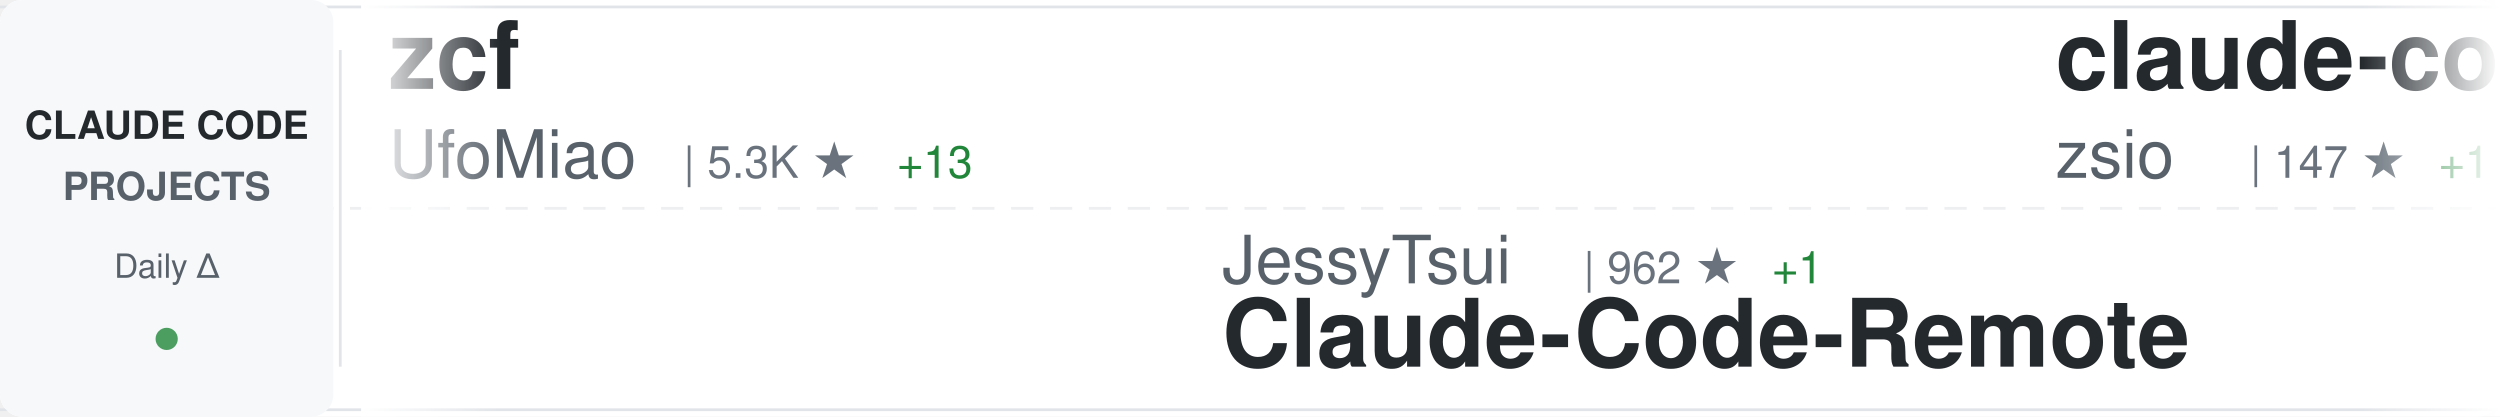
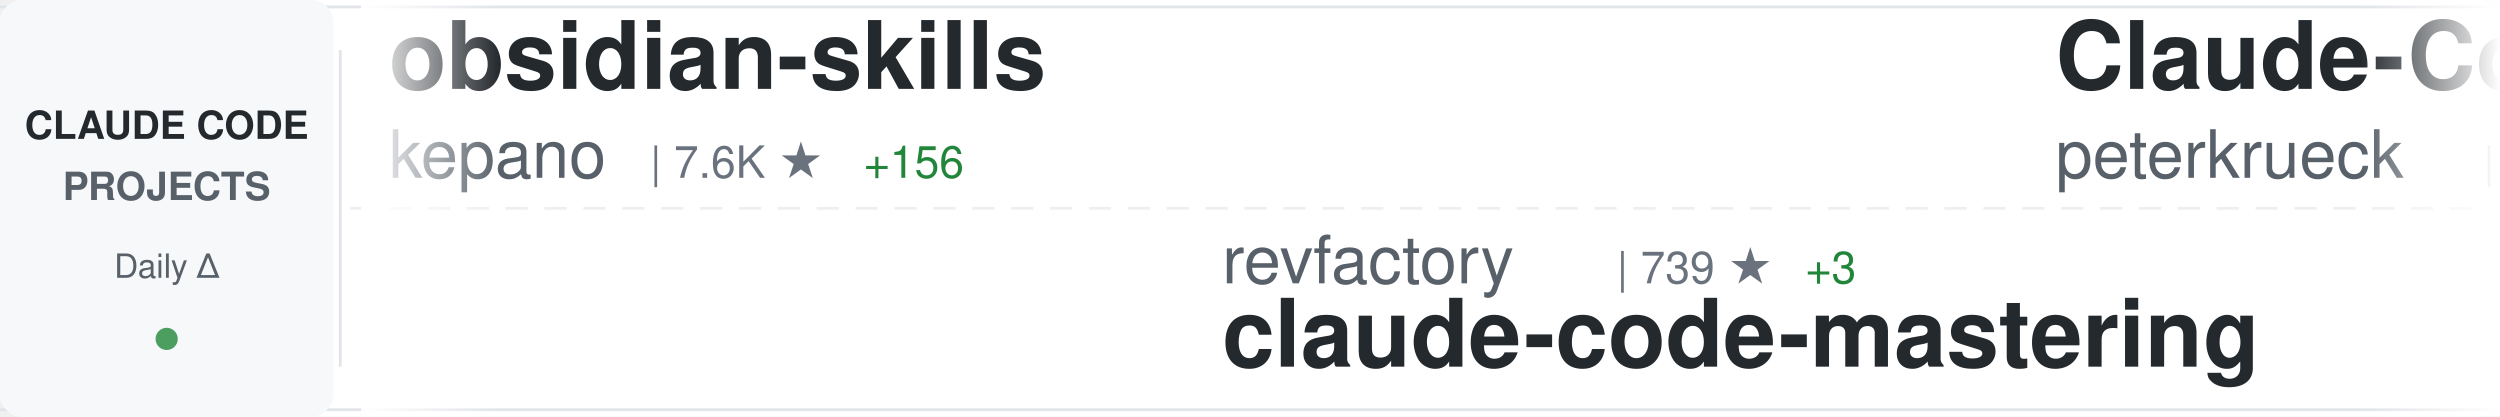
<svg xmlns="http://www.w3.org/2000/svg" width="900" height="150">
  <defs>
    <linearGradient id="awesomeLeftFade" x1="0%" y1="0%" x2="100%" y2="0%">
      <stop offset="0%" style="stop-color:#ffffff;stop-opacity:1" />
      <stop offset="100%" style="stop-color:#ffffff;stop-opacity:0" />
    </linearGradient>
    <linearGradient id="awesomeRightFade" x1="0%" y1="0%" x2="100%" y2="0%">
      <stop offset="0%" style="stop-color:#ffffff;stop-opacity:0" />
      <stop offset="100%" style="stop-color:#ffffff;stop-opacity:1" />
    </linearGradient>
  </defs>
  <rect width="900" height="150" fill="#ffffff" rx="8" />
  <rect x="0" y="2" width="900" height="1" fill="#e1e4e8" />
  <rect x="0" y="147" width="900" height="1" fill="#e1e4e8" />
  <line x1="0" y1="75" x2="900" y2="75" stroke="#e1e4e8" stroke-width="1" stroke-dasharray="8 6" opacity="0.6" />
  <rect x="0" y="0" width="120" height="150" fill="#f6f8fa" rx="8" />
  <text x="60" y="50" font-family="-apple-system, BlinkMacSystemFont, 'Segoe UI', Helvetica, Arial, sans-serif" font-size="14" font-weight="600" fill="#24292e" text-anchor="middle">CLAUDE CODE</text>
  <text x="60" y="72" font-family="-apple-system, BlinkMacSystemFont, 'Segoe UI', Helvetica, Arial, sans-serif" font-size="14" font-weight="600" fill="#586069" text-anchor="middle">PROJECTS</text>
  <text x="60" y="100" font-family="-apple-system, BlinkMacSystemFont, 'Segoe UI', Helvetica, Arial, sans-serif" font-size="12" font-weight="500" fill="#586069" text-anchor="middle">Daily Δ</text>
  <circle cx="60" cy="122" r="4" fill="#22863a" opacity="0.8" />
  <rect x="122" y="18" width="1" height="114" fill="#e1e4e8" />
  <clipPath id="awesomeTickerClip">
    <rect x="130" y="0" width="770" height="150" />
  </clipPath>
  <g clip-path="url(#awesomeTickerClip)">
    <g id="awesomeTickerItems">
      <animateTransform attributeName="transform" attributeType="XML" type="translate" from="0 0" to="-3000 0" dur="54s" repeatCount="indefinite" />
      <g transform="translate(0, 0)">
-         <text x="140" y="32" font-family="-apple-system, BlinkMacSystemFont, 'Segoe UI', Helvetica, Arial, sans-serif" font-size="34" font-weight="600" fill="#24292e">zcf</text>
-         <text x="140" y="64" font-family="-apple-system, BlinkMacSystemFont, 'Segoe UI', Helvetica, Arial, sans-serif" font-size="24" font-weight="400" fill="#586069">UfoMiao</text>
-         <text x="246" y="64" font-family="-apple-system, BlinkMacSystemFont, 'Segoe UI', Helvetica, Arial, sans-serif" font-size="16" font-weight="500" fill="#6a737d">| 5.3K ★</text>
-         <text x="323" y="64" font-family="-apple-system, BlinkMacSystemFont, 'Segoe UI', Helvetica, Arial, sans-serif" font-size="16" font-weight="500" fill="#22863a"> +13</text>
+         <text x="140" y="32" font-family="-apple-system, BlinkMacSystemFont, 'Segoe UI', Helvetica, Arial, sans-serif" font-size="34" font-weight="600" fill="#24292e">obsidian-skills</text>
+         <text x="140" y="64" font-family="-apple-system, BlinkMacSystemFont, 'Segoe UI', Helvetica, Arial, sans-serif" font-size="24" font-weight="400" fill="#586069">kepano</text>
+         <text x="234" y="64" font-family="-apple-system, BlinkMacSystemFont, 'Segoe UI', Helvetica, Arial, sans-serif" font-size="16" font-weight="500" fill="#6a737d">| 7.6K ★</text>
+         <text x="311" y="64" font-family="-apple-system, BlinkMacSystemFont, 'Segoe UI', Helvetica, Arial, sans-serif" font-size="16" font-weight="500" fill="#22863a"> +156</text>
      </g>
      <g transform="translate(300, 0)">
-         <text x="140" y="102" font-family="-apple-system, BlinkMacSystemFont, 'Segoe UI', Helvetica, Arial, sans-serif" font-size="24" font-weight="400" fill="#586069">JessyTsui</text>
-         <text x="270" y="102" font-family="-apple-system, BlinkMacSystemFont, 'Segoe UI', Helvetica, Arial, sans-serif" font-size="16" font-weight="500" fill="#6a737d">| 962 ★</text>
-         <text x="338" y="102" font-family="-apple-system, BlinkMacSystemFont, 'Segoe UI', Helvetica, Arial, sans-serif" font-size="16" font-weight="500" fill="#22863a"> +1</text>
-         <text x="140" y="132" font-family="-apple-system, BlinkMacSystemFont, 'Segoe UI', Helvetica, Arial, sans-serif" font-size="34" font-weight="600" fill="#24292e">Claude-Code-Remote</text>
+         <text x="140" y="102" font-family="-apple-system, BlinkMacSystemFont, 'Segoe UI', Helvetica, Arial, sans-serif" font-size="24" font-weight="400" fill="#586069">revfactory</text>
+         <text x="282" y="102" font-family="-apple-system, BlinkMacSystemFont, 'Segoe UI', Helvetica, Arial, sans-serif" font-size="16" font-weight="500" fill="#6a737d">| 739 ★</text>
+         <text x="350" y="102" font-family="-apple-system, BlinkMacSystemFont, 'Segoe UI', Helvetica, Arial, sans-serif" font-size="16" font-weight="500" fill="#22863a"> +3</text>
+         <text x="140" y="132" font-family="-apple-system, BlinkMacSystemFont, 'Segoe UI', Helvetica, Arial, sans-serif" font-size="34" font-weight="600" fill="#24292e">claude-code-mastering</text>
      </g>
      <g transform="translate(600, 0)">
-         <text x="140" y="32" font-family="-apple-system, BlinkMacSystemFont, 'Segoe UI', Helvetica, Arial, sans-serif" font-size="34" font-weight="600" fill="#24292e">claude-code-hub</text>
-         <text x="140" y="64" font-family="-apple-system, BlinkMacSystemFont, 'Segoe UI', Helvetica, Arial, sans-serif" font-size="24" font-weight="400" fill="#586069">zsio</text>
-         <text x="210" y="64" font-family="-apple-system, BlinkMacSystemFont, 'Segoe UI', Helvetica, Arial, sans-serif" font-size="16" font-weight="500" fill="#6a737d">| 147 ★</text>
-         <text x="278" y="64" font-family="-apple-system, BlinkMacSystemFont, 'Segoe UI', Helvetica, Arial, sans-serif" font-size="16" font-weight="500" fill="#22863a"> +1</text>
+         <text x="140" y="32" font-family="-apple-system, BlinkMacSystemFont, 'Segoe UI', Helvetica, Arial, sans-serif" font-size="34" font-weight="600" fill="#24292e">Claude-Code-Development-...</text>
+         <text x="140" y="64" font-family="-apple-system, BlinkMacSystemFont, 'Segoe UI', Helvetica, Arial, sans-serif" font-size="24" font-weight="400" fill="#586069">peterkrueck</text>
+         <text x="294" y="64" font-family="-apple-system, BlinkMacSystemFont, 'Segoe UI', Helvetica, Arial, sans-serif" font-size="16" font-weight="500" fill="#6a737d">| 1.3K ★</text>
+         <text x="371" y="64" font-family="-apple-system, BlinkMacSystemFont, 'Segoe UI', Helvetica, Arial, sans-serif" font-size="16" font-weight="500" fill="#22863a"> +5</text>
      </g>
      <g transform="translate(900, 0)">
-         <text x="140" y="102" font-family="-apple-system, BlinkMacSystemFont, 'Segoe UI', Helvetica, Arial, sans-serif" font-size="24" font-weight="400" fill="#586069">Yuyz0112</text>
-         <text x="258" y="102" font-family="-apple-system, BlinkMacSystemFont, 'Segoe UI', Helvetica, Arial, sans-serif" font-size="16" font-weight="500" fill="#6a737d">| 2.0K ★</text>
-         <text x="335" y="102" font-family="-apple-system, BlinkMacSystemFont, 'Segoe UI', Helvetica, Arial, sans-serif" font-size="16" font-weight="500" fill="#22863a"> +10</text>
-         <text x="140" y="132" font-family="-apple-system, BlinkMacSystemFont, 'Segoe UI', Helvetica, Arial, sans-serif" font-size="34" font-weight="600" fill="#24292e">claude-code-reverse</text>
+         <text x="140" y="102" font-family="-apple-system, BlinkMacSystemFont, 'Segoe UI', Helvetica, Arial, sans-serif" font-size="24" font-weight="400" fill="#586069">ericbuess</text>
+         <text x="270" y="102" font-family="-apple-system, BlinkMacSystemFont, 'Segoe UI', Helvetica, Arial, sans-serif" font-size="16" font-weight="500" fill="#6a737d">| 571 ★</text>
+         <text x="338" y="102" font-family="-apple-system, BlinkMacSystemFont, 'Segoe UI', Helvetica, Arial, sans-serif" font-size="16" font-weight="500" fill="#22863a"> +2</text>
+         <text x="140" y="132" font-family="-apple-system, BlinkMacSystemFont, 'Segoe UI', Helvetica, Arial, sans-serif" font-size="34" font-weight="600" fill="#24292e">claude-code-docs</text>
      </g>
      <g transform="translate(1200, 0)">
-         <text x="140" y="32" font-family="-apple-system, BlinkMacSystemFont, 'Segoe UI', Helvetica, Arial, sans-serif" font-size="34" font-weight="600" fill="#24292e">Claude-Code-Communicatio...</text>
-         <text x="140" y="64" font-family="-apple-system, BlinkMacSystemFont, 'Segoe UI', Helvetica, Arial, sans-serif" font-size="24" font-weight="400" fill="#586069">nishimoto265</text>
-         <text x="306" y="64" font-family="-apple-system, BlinkMacSystemFont, 'Segoe UI', Helvetica, Arial, sans-serif" font-size="16" font-weight="500" fill="#6a737d">| 477 ★</text>
-         <text x="374" y="64" font-family="-apple-system, BlinkMacSystemFont, 'Segoe UI', Helvetica, Arial, sans-serif" font-size="16" font-weight="500" fill="#22863a"> +1</text>
+         <text x="140" y="32" font-family="-apple-system, BlinkMacSystemFont, 'Segoe UI', Helvetica, Arial, sans-serif" font-size="34" font-weight="600" fill="#24292e">claude-code-unified-agen...</text>
+         <text x="140" y="64" font-family="-apple-system, BlinkMacSystemFont, 'Segoe UI', Helvetica, Arial, sans-serif" font-size="24" font-weight="400" fill="#586069">stretchcloud</text>
+         <text x="306" y="64" font-family="-apple-system, BlinkMacSystemFont, 'Segoe UI', Helvetica, Arial, sans-serif" font-size="16" font-weight="500" fill="#6a737d">| 725 ★</text>
      </g>
      <g transform="translate(1500, 0)">
-         <text x="140" y="102" font-family="-apple-system, BlinkMacSystemFont, 'Segoe UI', Helvetica, Arial, sans-serif" font-size="24" font-weight="400" fill="#586069">manzaltu</text>
-         <text x="258" y="102" font-family="-apple-system, BlinkMacSystemFont, 'Segoe UI', Helvetica, Arial, sans-serif" font-size="16" font-weight="500" fill="#6a737d">| 1.3K ★</text>
-         <text x="335" y="102" font-family="-apple-system, BlinkMacSystemFont, 'Segoe UI', Helvetica, Arial, sans-serif" font-size="16" font-weight="500" fill="#22863a"> +5</text>
-         <text x="140" y="132" font-family="-apple-system, BlinkMacSystemFont, 'Segoe UI', Helvetica, Arial, sans-serif" font-size="34" font-weight="600" fill="#24292e">claude-code-ide.el</text>
+         <text x="140" y="102" font-family="-apple-system, BlinkMacSystemFont, 'Segoe UI', Helvetica, Arial, sans-serif" font-size="24" font-weight="400" fill="#586069">Cranot</text>
+         <text x="234" y="102" font-family="-apple-system, BlinkMacSystemFont, 'Segoe UI', Helvetica, Arial, sans-serif" font-size="16" font-weight="500" fill="#6a737d">| 2.3K ★</text>
+         <text x="311" y="102" font-family="-apple-system, BlinkMacSystemFont, 'Segoe UI', Helvetica, Arial, sans-serif" font-size="16" font-weight="500" fill="#22863a"> +10</text>
+         <text x="140" y="132" font-family="-apple-system, BlinkMacSystemFont, 'Segoe UI', Helvetica, Arial, sans-serif" font-size="34" font-weight="600" fill="#24292e">claude-code-guide</text>
      </g>
      <g transform="translate(1800, 0)">
-         <text x="140" y="32" font-family="-apple-system, BlinkMacSystemFont, 'Segoe UI', Helvetica, Arial, sans-serif" font-size="34" font-weight="600" fill="#24292e">cc-wf-studio</text>
-         <text x="140" y="64" font-family="-apple-system, BlinkMacSystemFont, 'Segoe UI', Helvetica, Arial, sans-serif" font-size="24" font-weight="400" fill="#586069">breaking-brake</text>
-         <text x="330" y="64" font-family="-apple-system, BlinkMacSystemFont, 'Segoe UI', Helvetica, Arial, sans-serif" font-size="16" font-weight="500" fill="#6a737d">| 3.0K ★</text>
-         <text x="407" y="64" font-family="-apple-system, BlinkMacSystemFont, 'Segoe UI', Helvetica, Arial, sans-serif" font-size="16" font-weight="500" fill="#22863a"> +68</text>
+         <text x="140" y="32" font-family="-apple-system, BlinkMacSystemFont, 'Segoe UI', Helvetica, Arial, sans-serif" font-size="34" font-weight="600" fill="#24292e">claude-code-showcase</text>
+         <text x="140" y="64" font-family="-apple-system, BlinkMacSystemFont, 'Segoe UI', Helvetica, Arial, sans-serif" font-size="24" font-weight="400" fill="#586069">ChrisWiles</text>
+         <text x="282" y="64" font-family="-apple-system, BlinkMacSystemFont, 'Segoe UI', Helvetica, Arial, sans-serif" font-size="16" font-weight="500" fill="#6a737d">| 5.0K ★</text>
+         <text x="359" y="64" font-family="-apple-system, BlinkMacSystemFont, 'Segoe UI', Helvetica, Arial, sans-serif" font-size="16" font-weight="500" fill="#22863a"> +29</text>
      </g>
      <g transform="translate(2100, 0)">
+         <text x="140" y="102" font-family="-apple-system, BlinkMacSystemFont, 'Segoe UI', Helvetica, Arial, sans-serif" font-size="24" font-weight="400" fill="#586069">gurusup</text>
+         <text x="246" y="102" font-family="-apple-system, BlinkMacSystemFont, 'Segoe UI', Helvetica, Arial, sans-serif" font-size="16" font-weight="500" fill="#6a737d">| 71 ★</text>
+         <text x="140" y="132" font-family="-apple-system, BlinkMacSystemFont, 'Segoe UI', Helvetica, Arial, sans-serif" font-size="34" font-weight="600" fill="#24292e">claude-code-demo</text>
+       </g>
+       <g transform="translate(2400, 0)">
+         <text x="140" y="32" font-family="-apple-system, BlinkMacSystemFont, 'Segoe UI', Helvetica, Arial, sans-serif" font-size="34" font-weight="600" fill="#24292e">superdesign</text>
+         <text x="140" y="64" font-family="-apple-system, BlinkMacSystemFont, 'Segoe UI', Helvetica, Arial, sans-serif" font-size="24" font-weight="400" fill="#586069">superdesigndev</text>
+         <text x="330" y="64" font-family="-apple-system, BlinkMacSystemFont, 'Segoe UI', Helvetica, Arial, sans-serif" font-size="16" font-weight="500" fill="#6a737d">| 5.8K ★</text>
+         <text x="407" y="64" font-family="-apple-system, BlinkMacSystemFont, 'Segoe UI', Helvetica, Arial, sans-serif" font-size="16" font-weight="500" fill="#22863a"> +6</text>
+       </g>
+       <g transform="translate(2700, 0)">
        <text x="140" y="102" font-family="-apple-system, BlinkMacSystemFont, 'Segoe UI', Helvetica, Arial, sans-serif" font-size="24" font-weight="400" fill="#586069">EnzeD</text>
        <text x="222" y="102" font-family="-apple-system, BlinkMacSystemFont, 'Segoe UI', Helvetica, Arial, sans-serif" font-size="16" font-weight="500" fill="#6a737d">| 3.8K ★</text>
-         <text x="299" y="102" font-family="-apple-system, BlinkMacSystemFont, 'Segoe UI', Helvetica, Arial, sans-serif" font-size="16" font-weight="500" fill="#22863a"> +9</text>
+         <text x="299" y="102" font-family="-apple-system, BlinkMacSystemFont, 'Segoe UI', Helvetica, Arial, sans-serif" font-size="16" font-weight="500" fill="#22863a"> +6</text>
        <text x="140" y="132" font-family="-apple-system, BlinkMacSystemFont, 'Segoe UI', Helvetica, Arial, sans-serif" font-size="34" font-weight="600" fill="#24292e">vibe-coding</text>
      </g>
-       <g transform="translate(2400, 0)">
-         <text x="140" y="32" font-family="-apple-system, BlinkMacSystemFont, 'Segoe UI', Helvetica, Arial, sans-serif" font-size="34" font-weight="600" fill="#24292e">cc</text>
-         <text x="140" y="64" font-family="-apple-system, BlinkMacSystemFont, 'Segoe UI', Helvetica, Arial, sans-serif" font-size="24" font-weight="400" fill="#586069">kn1026</text>
-         <text x="234" y="64" font-family="-apple-system, BlinkMacSystemFont, 'Segoe UI', Helvetica, Arial, sans-serif" font-size="16" font-weight="500" fill="#6a737d">| 701 ★</text>
-         <text x="302" y="64" font-family="-apple-system, BlinkMacSystemFont, 'Segoe UI', Helvetica, Arial, sans-serif" font-size="16" font-weight="500" fill="#22863a"> +1</text>
-       </g>
-       <g transform="translate(2700, 0)">
-         <text x="140" y="102" font-family="-apple-system, BlinkMacSystemFont, 'Segoe UI', Helvetica, Arial, sans-serif" font-size="24" font-weight="400" fill="#586069">shareAI-lab</text>
-         <text x="294" y="102" font-family="-apple-system, BlinkMacSystemFont, 'Segoe UI', Helvetica, Arial, sans-serif" font-size="16" font-weight="500" fill="#6a737d">| 14.9K ★</text>
-         <text x="380" y="102" font-family="-apple-system, BlinkMacSystemFont, 'Segoe UI', Helvetica, Arial, sans-serif" font-size="16" font-weight="500" fill="#22863a"> +92</text>
-         <text x="140" y="132" font-family="-apple-system, BlinkMacSystemFont, 'Segoe UI', Helvetica, Arial, sans-serif" font-size="34" font-weight="600" fill="#24292e">learn-claude-code</text>
-       </g>
      <g transform="translate(3000, 0)">
-         <text x="140" y="32" font-family="-apple-system, BlinkMacSystemFont, 'Segoe UI', Helvetica, Arial, sans-serif" font-size="34" font-weight="600" fill="#24292e">zcf</text>
-         <text x="140" y="64" font-family="-apple-system, BlinkMacSystemFont, 'Segoe UI', Helvetica, Arial, sans-serif" font-size="24" font-weight="400" fill="#586069">UfoMiao</text>
-         <text x="246" y="64" font-family="-apple-system, BlinkMacSystemFont, 'Segoe UI', Helvetica, Arial, sans-serif" font-size="16" font-weight="500" fill="#6a737d">| 5.3K ★</text>
-         <text x="323" y="64" font-family="-apple-system, BlinkMacSystemFont, 'Segoe UI', Helvetica, Arial, sans-serif" font-size="16" font-weight="500" fill="#22863a"> +13</text>
+         <text x="140" y="32" font-family="-apple-system, BlinkMacSystemFont, 'Segoe UI', Helvetica, Arial, sans-serif" font-size="34" font-weight="600" fill="#24292e">obsidian-skills</text>
+         <text x="140" y="64" font-family="-apple-system, BlinkMacSystemFont, 'Segoe UI', Helvetica, Arial, sans-serif" font-size="24" font-weight="400" fill="#586069">kepano</text>
+         <text x="234" y="64" font-family="-apple-system, BlinkMacSystemFont, 'Segoe UI', Helvetica, Arial, sans-serif" font-size="16" font-weight="500" fill="#6a737d">| 7.6K ★</text>
+         <text x="311" y="64" font-family="-apple-system, BlinkMacSystemFont, 'Segoe UI', Helvetica, Arial, sans-serif" font-size="16" font-weight="500" fill="#22863a"> +156</text>
      </g>
      <g transform="translate(3300, 0)">
-         <text x="140" y="102" font-family="-apple-system, BlinkMacSystemFont, 'Segoe UI', Helvetica, Arial, sans-serif" font-size="24" font-weight="400" fill="#586069">JessyTsui</text>
-         <text x="270" y="102" font-family="-apple-system, BlinkMacSystemFont, 'Segoe UI', Helvetica, Arial, sans-serif" font-size="16" font-weight="500" fill="#6a737d">| 962 ★</text>
-         <text x="338" y="102" font-family="-apple-system, BlinkMacSystemFont, 'Segoe UI', Helvetica, Arial, sans-serif" font-size="16" font-weight="500" fill="#22863a"> +1</text>
-         <text x="140" y="132" font-family="-apple-system, BlinkMacSystemFont, 'Segoe UI', Helvetica, Arial, sans-serif" font-size="34" font-weight="600" fill="#24292e">Claude-Code-Remote</text>
+         <text x="140" y="102" font-family="-apple-system, BlinkMacSystemFont, 'Segoe UI', Helvetica, Arial, sans-serif" font-size="24" font-weight="400" fill="#586069">revfactory</text>
+         <text x="282" y="102" font-family="-apple-system, BlinkMacSystemFont, 'Segoe UI', Helvetica, Arial, sans-serif" font-size="16" font-weight="500" fill="#6a737d">| 739 ★</text>
+         <text x="350" y="102" font-family="-apple-system, BlinkMacSystemFont, 'Segoe UI', Helvetica, Arial, sans-serif" font-size="16" font-weight="500" fill="#22863a"> +3</text>
+         <text x="140" y="132" font-family="-apple-system, BlinkMacSystemFont, 'Segoe UI', Helvetica, Arial, sans-serif" font-size="34" font-weight="600" fill="#24292e">claude-code-mastering</text>
      </g>
      <g transform="translate(3600, 0)">
-         <text x="140" y="32" font-family="-apple-system, BlinkMacSystemFont, 'Segoe UI', Helvetica, Arial, sans-serif" font-size="34" font-weight="600" fill="#24292e">claude-code-hub</text>
-         <text x="140" y="64" font-family="-apple-system, BlinkMacSystemFont, 'Segoe UI', Helvetica, Arial, sans-serif" font-size="24" font-weight="400" fill="#586069">zsio</text>
-         <text x="210" y="64" font-family="-apple-system, BlinkMacSystemFont, 'Segoe UI', Helvetica, Arial, sans-serif" font-size="16" font-weight="500" fill="#6a737d">| 147 ★</text>
-         <text x="278" y="64" font-family="-apple-system, BlinkMacSystemFont, 'Segoe UI', Helvetica, Arial, sans-serif" font-size="16" font-weight="500" fill="#22863a"> +1</text>
+         <text x="140" y="32" font-family="-apple-system, BlinkMacSystemFont, 'Segoe UI', Helvetica, Arial, sans-serif" font-size="34" font-weight="600" fill="#24292e">Claude-Code-Development-...</text>
+         <text x="140" y="64" font-family="-apple-system, BlinkMacSystemFont, 'Segoe UI', Helvetica, Arial, sans-serif" font-size="24" font-weight="400" fill="#586069">peterkrueck</text>
+         <text x="294" y="64" font-family="-apple-system, BlinkMacSystemFont, 'Segoe UI', Helvetica, Arial, sans-serif" font-size="16" font-weight="500" fill="#6a737d">| 1.3K ★</text>
+         <text x="371" y="64" font-family="-apple-system, BlinkMacSystemFont, 'Segoe UI', Helvetica, Arial, sans-serif" font-size="16" font-weight="500" fill="#22863a"> +5</text>
      </g>
      <g transform="translate(3900, 0)">
-         <text x="140" y="102" font-family="-apple-system, BlinkMacSystemFont, 'Segoe UI', Helvetica, Arial, sans-serif" font-size="24" font-weight="400" fill="#586069">Yuyz0112</text>
-         <text x="258" y="102" font-family="-apple-system, BlinkMacSystemFont, 'Segoe UI', Helvetica, Arial, sans-serif" font-size="16" font-weight="500" fill="#6a737d">| 2.0K ★</text>
-         <text x="335" y="102" font-family="-apple-system, BlinkMacSystemFont, 'Segoe UI', Helvetica, Arial, sans-serif" font-size="16" font-weight="500" fill="#22863a"> +10</text>
-         <text x="140" y="132" font-family="-apple-system, BlinkMacSystemFont, 'Segoe UI', Helvetica, Arial, sans-serif" font-size="34" font-weight="600" fill="#24292e">claude-code-reverse</text>
+         <text x="140" y="102" font-family="-apple-system, BlinkMacSystemFont, 'Segoe UI', Helvetica, Arial, sans-serif" font-size="24" font-weight="400" fill="#586069">ericbuess</text>
+         <text x="270" y="102" font-family="-apple-system, BlinkMacSystemFont, 'Segoe UI', Helvetica, Arial, sans-serif" font-size="16" font-weight="500" fill="#6a737d">| 571 ★</text>
+         <text x="338" y="102" font-family="-apple-system, BlinkMacSystemFont, 'Segoe UI', Helvetica, Arial, sans-serif" font-size="16" font-weight="500" fill="#22863a"> +2</text>
+         <text x="140" y="132" font-family="-apple-system, BlinkMacSystemFont, 'Segoe UI', Helvetica, Arial, sans-serif" font-size="34" font-weight="600" fill="#24292e">claude-code-docs</text>
      </g>
    </g>
  </g>
  <rect x="130" y="0" width="50" height="150" fill="url(#awesomeLeftFade)" />
  <rect x="850" y="0" width="50" height="150" fill="url(#awesomeRightFade)" />
</svg>
